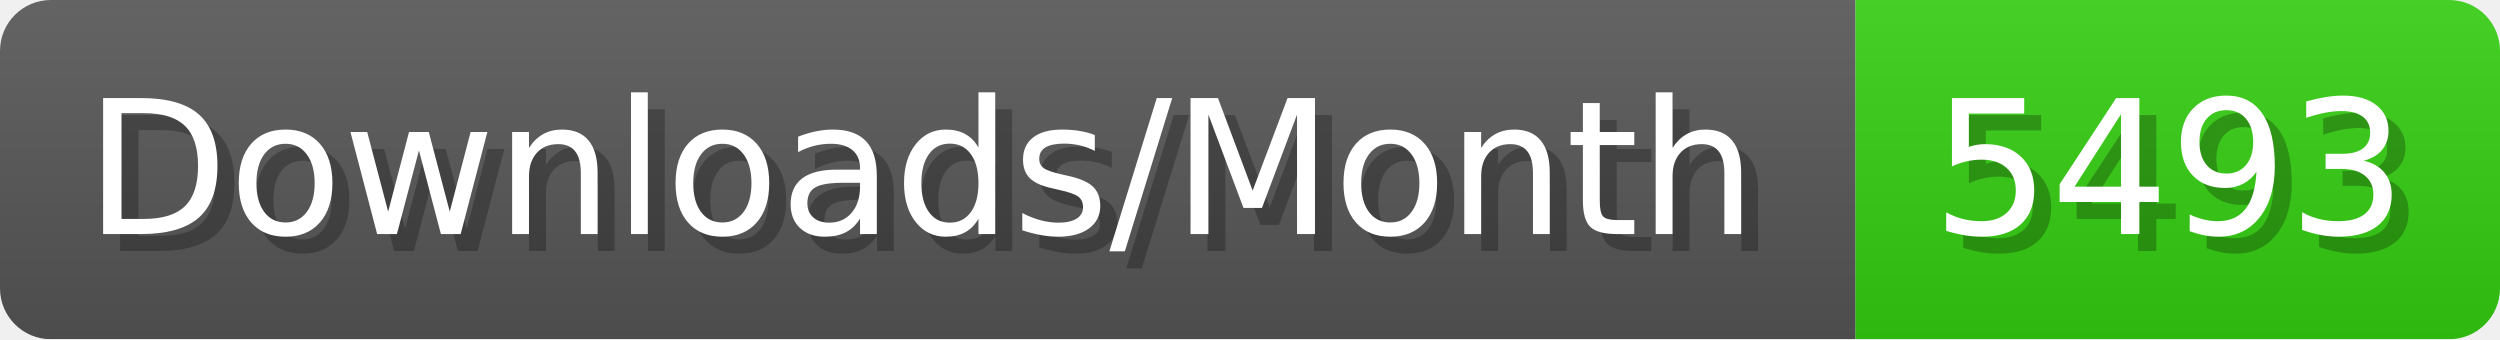
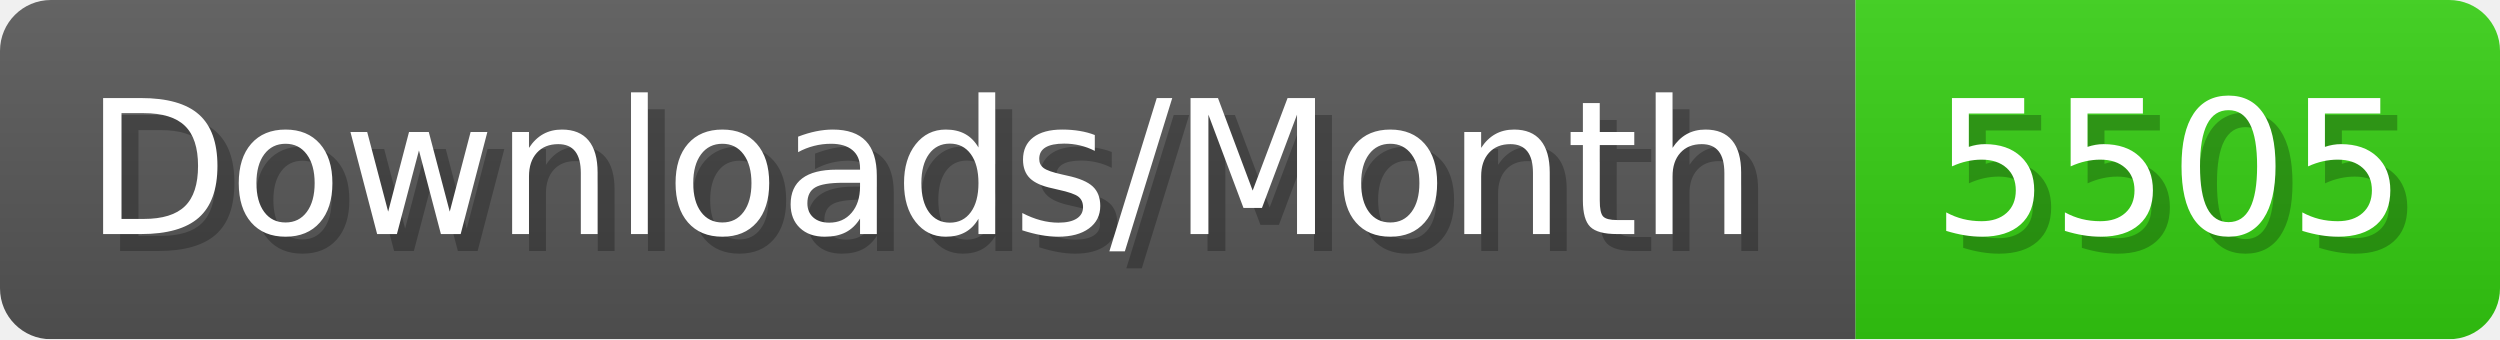
- <svg xmlns="http://www.w3.org/2000/svg" width="147.4" height="20" viewBox="0 0 1474 200" role="img" aria-label="Downloads/Month: 5493">
+ <svg xmlns="http://www.w3.org/2000/svg" width="147.4" height="20" viewBox="0 0 1474 200" role="img" aria-label="Downloads/Month: 5505">
  <linearGradient id="YlXUI" x2="0" y2="100%">
    <stop offset="0" stop-opacity=".1" stop-color="#EEE" />
    <stop offset="1" stop-opacity=".1" />
  </linearGradient>
  <mask id="JHhop">
    <rect width="1474" height="200" rx="30" fill="#FFF" />
  </mask>
  <g mask="url(#JHhop)">
    <rect width="1094" height="200" fill="#555" />
    <rect width="380" height="200" fill="#3C1" x="1094" />
    <rect width="1474" height="200" fill="url(#YlXUI)" />
  </g>
  <g aria-hidden="true" fill="#fff" text-anchor="start" font-family="Verdana,DejaVu Sans,sans-serif" font-size="110">
    <text x="60" y="148" textLength="994" fill="#000" opacity="0.25">Downloads/Month</text>
    <text x="50" y="138" textLength="994">Downloads/Month</text>
-     <text x="1149" y="148" textLength="280" fill="#000" opacity="0.25">5493</text>
-     <text x="1139" y="138" textLength="280">5493</text>
+     <text x="1149" y="148" textLength="280" fill="#000" opacity="0.25">5505</text>
+     <text x="1139" y="138" textLength="280">5505</text>
  </g>
</svg>
